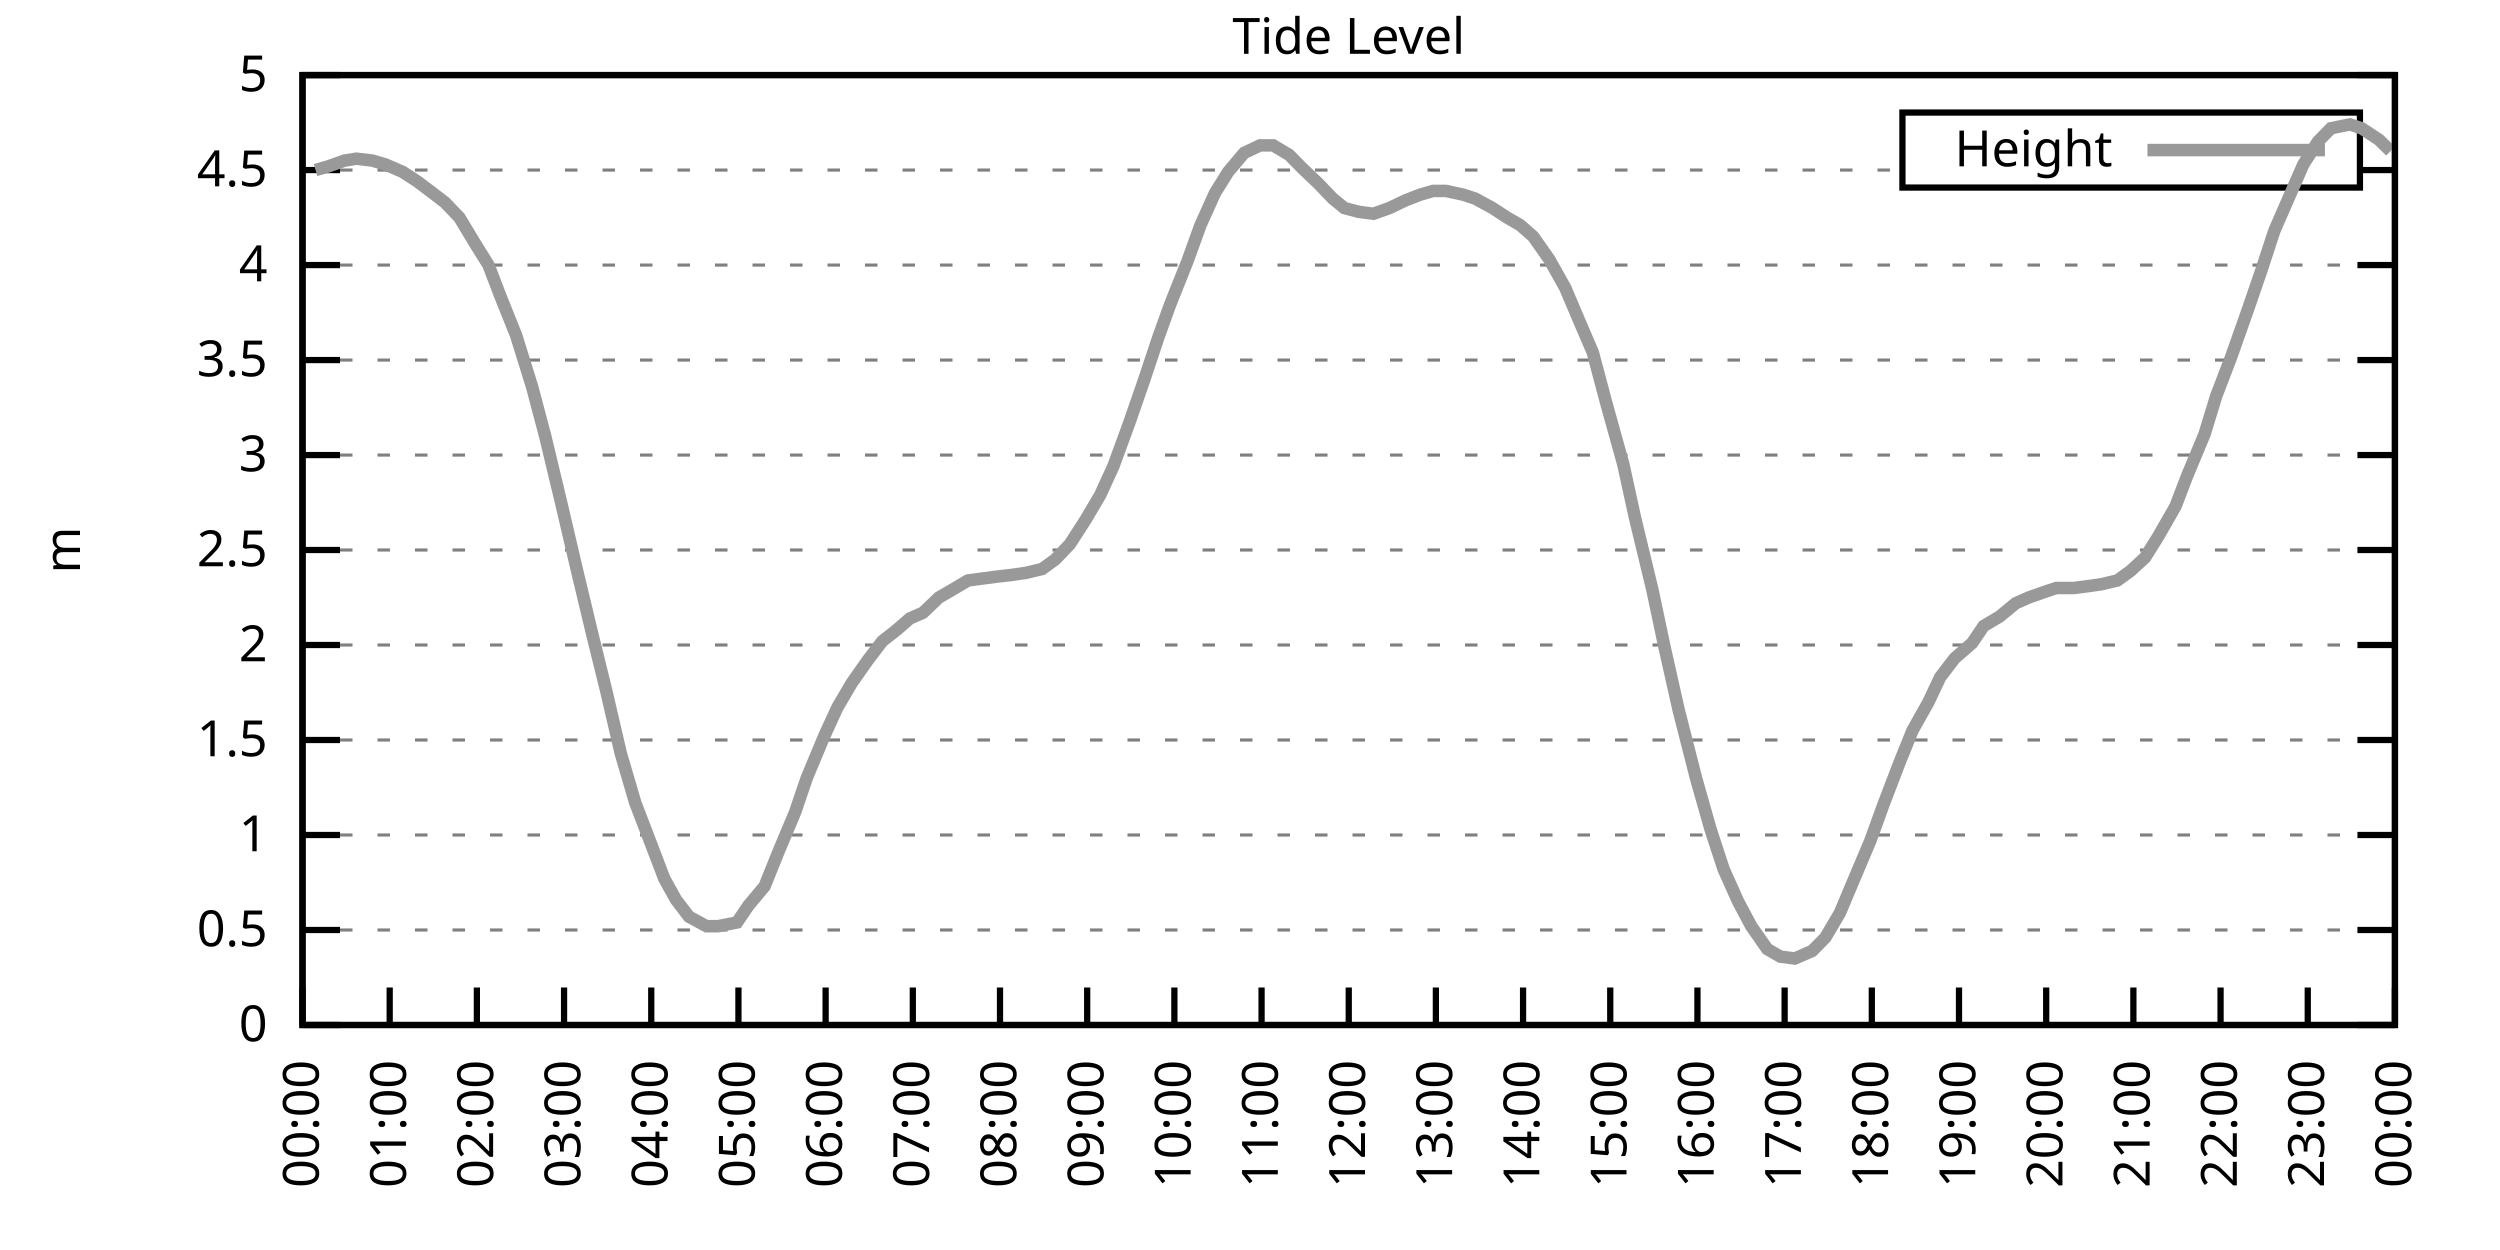
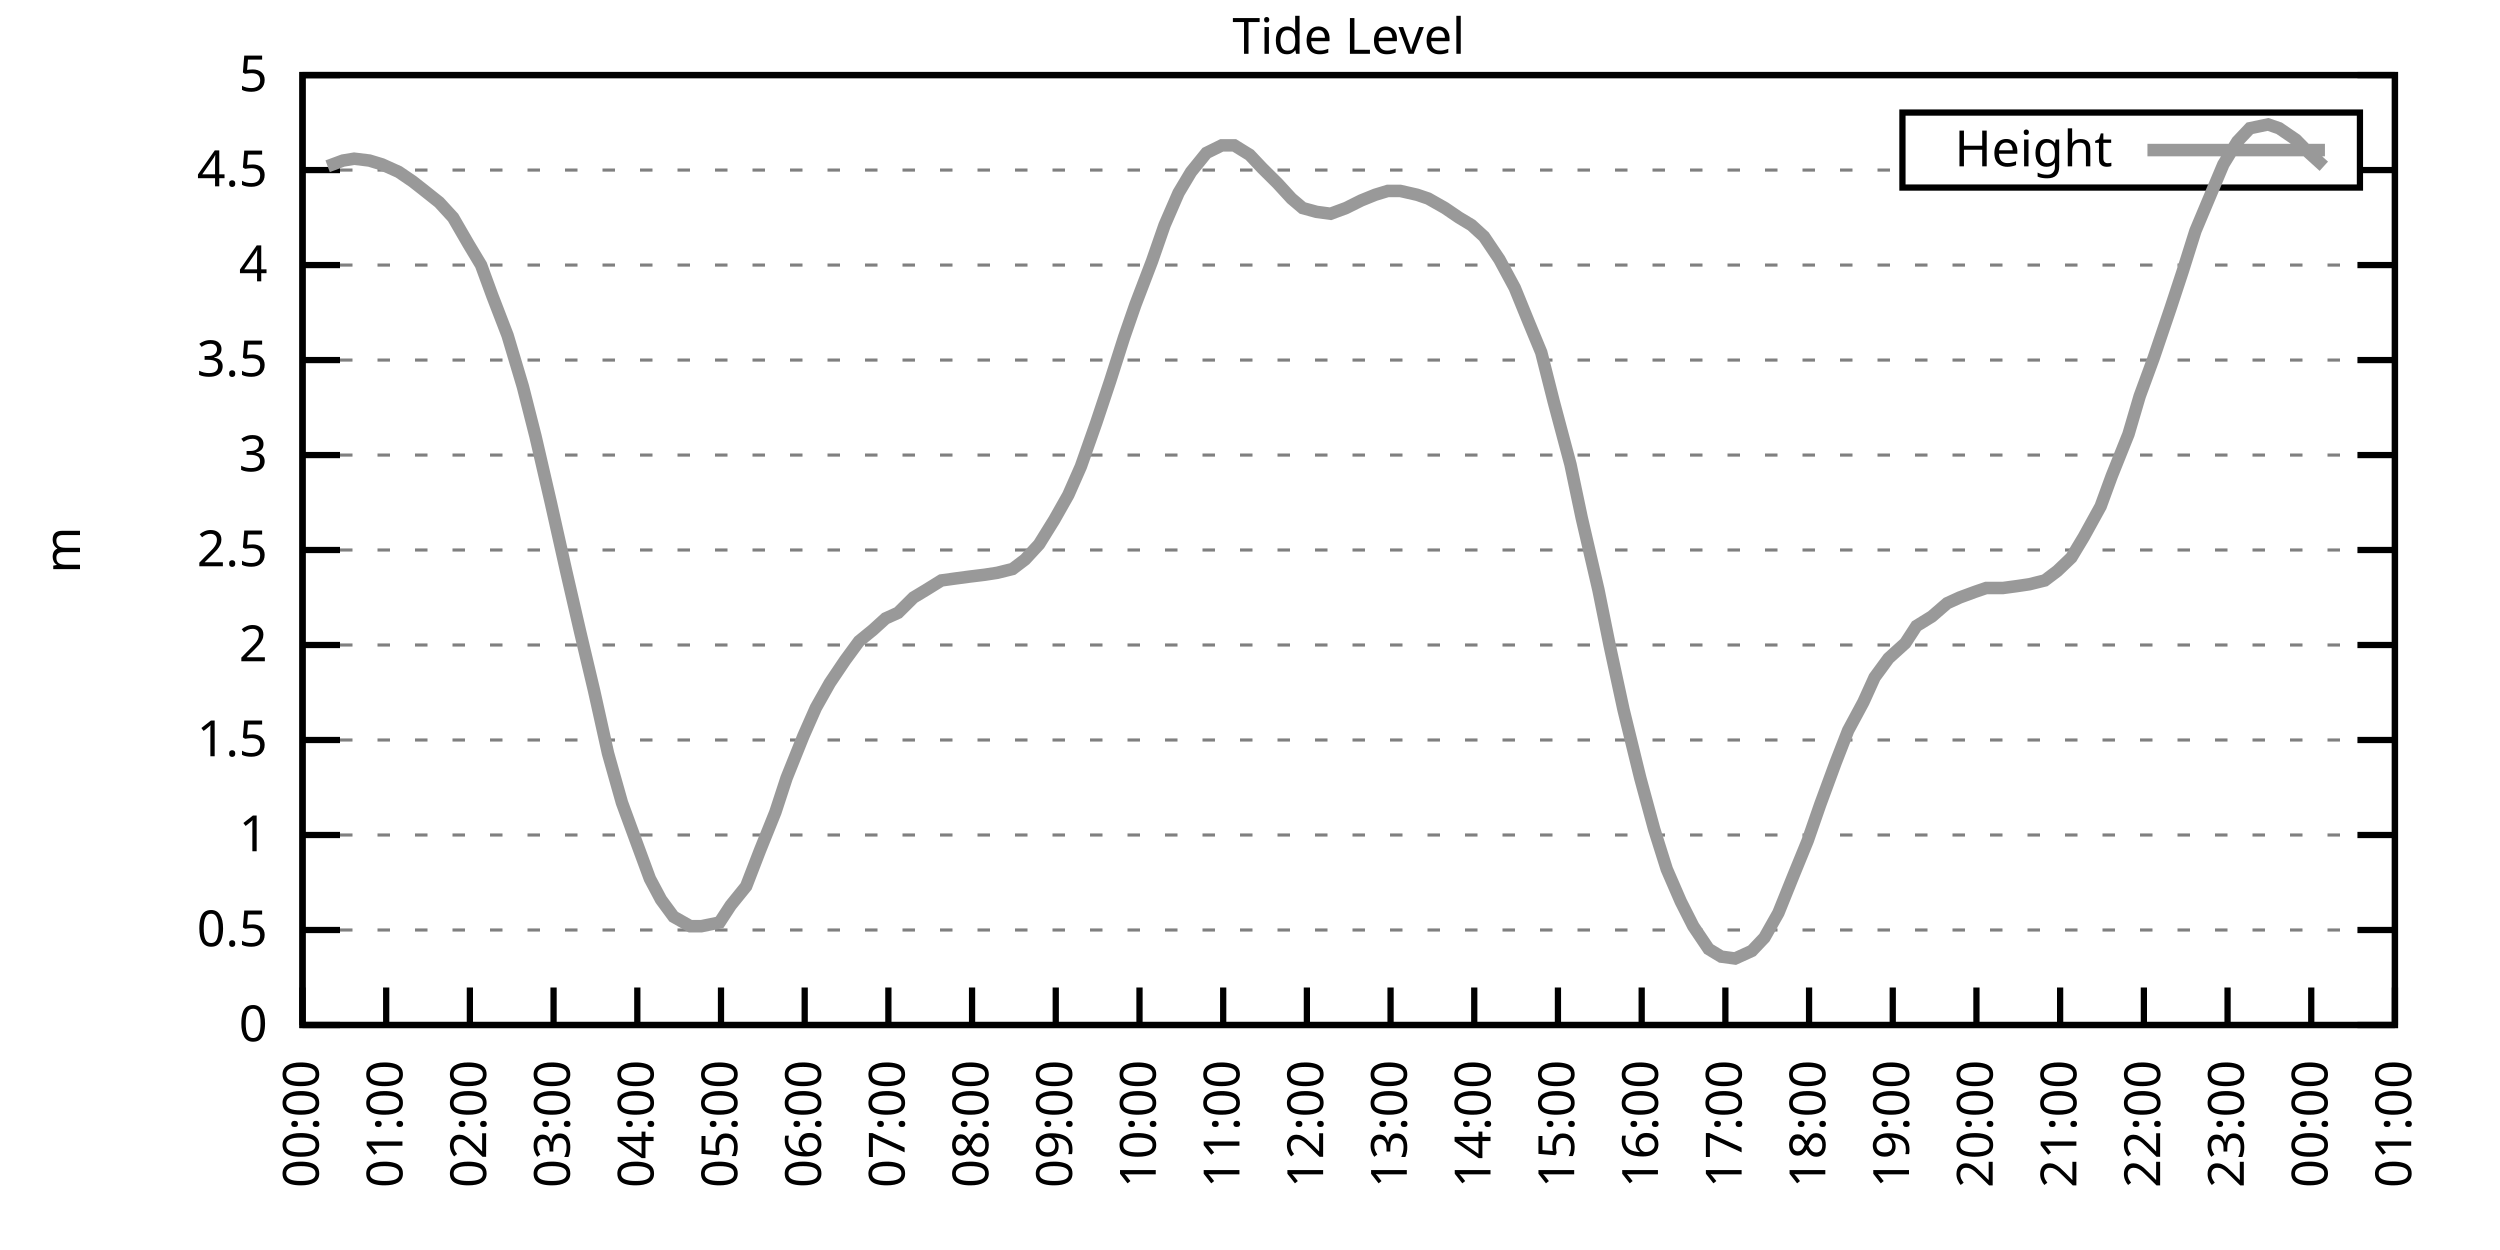
<svg xmlns="http://www.w3.org/2000/svg" xmlns:xlink="http://www.w3.org/1999/xlink" width="400" height="200" viewBox="0 0 400 200">
  <g id="gnuplot_canvas">
    <rect x="0" y="0" width="400" height="200" fill="none" />
    <defs>
      <circle id="gpDot" r="0.5" stroke-width="0.5" stroke="currentColor" />
      <path id="gpPt0" stroke-width="0.333" stroke="currentColor" d="M-1,0 h2 M0,-1 v2" />
      <path id="gpPt1" stroke-width="0.333" stroke="currentColor" d="M-1,-1 L1,1 M1,-1 L-1,1" />
      <path id="gpPt2" stroke-width="0.333" stroke="currentColor" d="M-1,0 L1,0 M0,-1 L0,1 M-1,-1 L1,1 M-1,1 L1,-1" />
      <rect id="gpPt3" stroke-width="0.333" stroke="currentColor" x="-1" y="-1" width="2" height="2" />
      <rect id="gpPt4" stroke-width="0.333" stroke="currentColor" fill="currentColor" x="-1" y="-1" width="2" height="2" />
      <circle id="gpPt5" stroke-width="0.333" stroke="currentColor" cx="0" cy="0" r="1" />
      <use xlink:href="#gpPt5" id="gpPt6" fill="currentColor" stroke="none" />
      <path id="gpPt7" stroke-width="0.333" stroke="currentColor" d="M0,-1.33 L-1.33,0.67 L1.33,0.67 z" />
      <use xlink:href="#gpPt7" id="gpPt8" fill="currentColor" stroke="none" />
      <use xlink:href="#gpPt7" id="gpPt9" stroke="currentColor" transform="rotate(180)" />
      <use xlink:href="#gpPt9" id="gpPt10" fill="currentColor" stroke="none" />
      <use xlink:href="#gpPt3" id="gpPt11" stroke="currentColor" transform="rotate(45)" />
      <use xlink:href="#gpPt11" id="gpPt12" fill="currentColor" stroke="none" />
      <path id="gpPt13" stroke-width="0.333" stroke="currentColor" d="M0,1.330 L1.265,0.411 L0.782,-1.067 L-0.782,-1.076 L-1.265,0.411 z" />
      <use xlink:href="#gpPt13" id="gpPt14" fill="currentColor" stroke="none" />
      <filter id="textbox" filterUnits="objectBoundingBox" x="0" y="0" height="1" width="1">
        <feFlood flood-color="white" flood-opacity="1" result="bgnd" />
        <feComposite in="SourceGraphic" in2="bgnd" operator="atop" />
      </filter>
      <filter id="greybox" filterUnits="objectBoundingBox" x="0" y="0" height="1" width="1">
        <feFlood flood-color="lightgrey" flood-opacity="1" result="grey" />
        <feComposite in="SourceGraphic" in2="grey" operator="atop" />
      </filter>
    </defs>
    <g fill="none" color="white" stroke="currentColor" stroke-width="1.00" stroke-linecap="butt" stroke-linejoin="miter">
</g>
    <g fill="none" color="black" stroke="currentColor" stroke-width="1.00" stroke-linecap="butt" stroke-linejoin="miter">
      <g stroke="none" shape-rendering="crispEdges">
        <polygon fill="rgb(255, 255, 255)" points="48.40,164.00 383.18,164.00 383.18,12.02 48.40,12.02 " />
      </g>
    </g>
    <g fill="none" color="black" stroke="currentColor" stroke-width="1.00" stroke-linecap="butt" stroke-linejoin="miter">
</g>
    <g fill="none" color="black" stroke="black" stroke-width="0.50" stroke-linecap="butt" stroke-linejoin="miter">
</g>
    <g fill="none" color="gray" stroke="currentColor" stroke-width="0.50" stroke-linecap="butt" stroke-linejoin="miter">
      <path stroke="gray" stroke-dasharray="2,4" class="gridline" d="M48.40,164.00 L383.19,164.00  " />
    </g>
    <g fill="none" color="gray" stroke="gray" stroke-width="1.00" stroke-linecap="butt" stroke-linejoin="miter">
</g>
    <g fill="none" color="black" stroke="currentColor" stroke-width="1.00" stroke-linecap="butt" stroke-linejoin="miter">
      <path stroke="black" d="M48.40,164.00 L54.40,164.00 M383.19,164.00 L377.19,164.00  " />
      <g transform="translate(42.80,166.60)" stroke="none" fill="black" font-family="Sans" font-size="8.00" text-anchor="end">
        <text>
          <tspan font-family="Sans"> 0</tspan>
        </text>
      </g>
    </g>
    <g fill="none" color="black" stroke="currentColor" stroke-width="1.00" stroke-linecap="butt" stroke-linejoin="miter">
</g>
    <g fill="none" color="black" stroke="black" stroke-width="0.50" stroke-linecap="butt" stroke-linejoin="miter">
</g>
    <g fill="none" color="gray" stroke="currentColor" stroke-width="0.50" stroke-linecap="butt" stroke-linejoin="miter">
      <path stroke="gray" stroke-dasharray="2,4" class="gridline" d="M48.40,148.80 L383.19,148.80  " />
    </g>
    <g fill="none" color="gray" stroke="gray" stroke-width="1.00" stroke-linecap="butt" stroke-linejoin="miter">
</g>
    <g fill="none" color="black" stroke="currentColor" stroke-width="1.00" stroke-linecap="butt" stroke-linejoin="miter">
      <path stroke="black" d="M48.40,148.80 L54.40,148.80 M383.19,148.80 L377.19,148.80  " />
      <g transform="translate(42.80,151.40)" stroke="none" fill="black" font-family="Sans" font-size="8.00" text-anchor="end">
        <text>
          <tspan font-family="Sans"> 0.5</tspan>
        </text>
      </g>
    </g>
    <g fill="none" color="black" stroke="currentColor" stroke-width="1.00" stroke-linecap="butt" stroke-linejoin="miter">
</g>
    <g fill="none" color="black" stroke="black" stroke-width="0.50" stroke-linecap="butt" stroke-linejoin="miter">
</g>
    <g fill="none" color="gray" stroke="currentColor" stroke-width="0.50" stroke-linecap="butt" stroke-linejoin="miter">
      <path stroke="gray" stroke-dasharray="2,4" class="gridline" d="M48.40,133.60 L383.19,133.60  " />
    </g>
    <g fill="none" color="gray" stroke="gray" stroke-width="1.00" stroke-linecap="butt" stroke-linejoin="miter">
</g>
    <g fill="none" color="black" stroke="currentColor" stroke-width="1.00" stroke-linecap="butt" stroke-linejoin="miter">
      <path stroke="black" d="M48.40,133.60 L54.40,133.60 M383.19,133.60 L377.19,133.60  " />
      <g transform="translate(42.80,136.20)" stroke="none" fill="black" font-family="Sans" font-size="8.00" text-anchor="end">
        <text>
          <tspan font-family="Sans"> 1</tspan>
        </text>
      </g>
    </g>
    <g fill="none" color="black" stroke="currentColor" stroke-width="1.00" stroke-linecap="butt" stroke-linejoin="miter">
</g>
    <g fill="none" color="black" stroke="black" stroke-width="0.50" stroke-linecap="butt" stroke-linejoin="miter">
</g>
    <g fill="none" color="gray" stroke="currentColor" stroke-width="0.50" stroke-linecap="butt" stroke-linejoin="miter">
      <path stroke="gray" stroke-dasharray="2,4" class="gridline" d="M48.40,118.40 L383.19,118.40  " />
    </g>
    <g fill="none" color="gray" stroke="gray" stroke-width="1.00" stroke-linecap="butt" stroke-linejoin="miter">
</g>
    <g fill="none" color="black" stroke="currentColor" stroke-width="1.00" stroke-linecap="butt" stroke-linejoin="miter">
      <path stroke="black" d="M48.40,118.40 L54.40,118.40 M383.19,118.40 L377.19,118.40  " />
      <g transform="translate(42.80,121.00)" stroke="none" fill="black" font-family="Sans" font-size="8.00" text-anchor="end">
        <text>
          <tspan font-family="Sans"> 1.5</tspan>
        </text>
      </g>
    </g>
    <g fill="none" color="black" stroke="currentColor" stroke-width="1.00" stroke-linecap="butt" stroke-linejoin="miter">
</g>
    <g fill="none" color="black" stroke="black" stroke-width="0.50" stroke-linecap="butt" stroke-linejoin="miter">
</g>
    <g fill="none" color="gray" stroke="currentColor" stroke-width="0.50" stroke-linecap="butt" stroke-linejoin="miter">
      <path stroke="gray" stroke-dasharray="2,4" class="gridline" d="M48.40,103.20 L383.19,103.20  " />
    </g>
    <g fill="none" color="gray" stroke="gray" stroke-width="1.00" stroke-linecap="butt" stroke-linejoin="miter">
</g>
    <g fill="none" color="black" stroke="currentColor" stroke-width="1.00" stroke-linecap="butt" stroke-linejoin="miter">
      <path stroke="black" d="M48.40,103.20 L54.40,103.20 M383.19,103.20 L377.19,103.20  " />
      <g transform="translate(42.80,105.80)" stroke="none" fill="black" font-family="Sans" font-size="8.00" text-anchor="end">
        <text>
          <tspan font-family="Sans"> 2</tspan>
        </text>
      </g>
    </g>
    <g fill="none" color="black" stroke="currentColor" stroke-width="1.00" stroke-linecap="butt" stroke-linejoin="miter">
</g>
    <g fill="none" color="black" stroke="black" stroke-width="0.50" stroke-linecap="butt" stroke-linejoin="miter">
</g>
    <g fill="none" color="gray" stroke="currentColor" stroke-width="0.50" stroke-linecap="butt" stroke-linejoin="miter">
      <path stroke="gray" stroke-dasharray="2,4" class="gridline" d="M48.40,88.00 L383.19,88.00  " />
    </g>
    <g fill="none" color="gray" stroke="gray" stroke-width="1.00" stroke-linecap="butt" stroke-linejoin="miter">
</g>
    <g fill="none" color="black" stroke="currentColor" stroke-width="1.00" stroke-linecap="butt" stroke-linejoin="miter">
      <path stroke="black" d="M48.40,88.00 L54.40,88.00 M383.19,88.00 L377.19,88.00  " />
      <g transform="translate(42.80,90.60)" stroke="none" fill="black" font-family="Sans" font-size="8.00" text-anchor="end">
        <text>
          <tspan font-family="Sans"> 2.5</tspan>
        </text>
      </g>
    </g>
    <g fill="none" color="black" stroke="currentColor" stroke-width="1.00" stroke-linecap="butt" stroke-linejoin="miter">
</g>
    <g fill="none" color="black" stroke="black" stroke-width="0.50" stroke-linecap="butt" stroke-linejoin="miter">
</g>
    <g fill="none" color="gray" stroke="currentColor" stroke-width="0.50" stroke-linecap="butt" stroke-linejoin="miter">
      <path stroke="gray" stroke-dasharray="2,4" class="gridline" d="M48.40,72.81 L383.19,72.81  " />
    </g>
    <g fill="none" color="gray" stroke="gray" stroke-width="1.00" stroke-linecap="butt" stroke-linejoin="miter">
</g>
    <g fill="none" color="black" stroke="currentColor" stroke-width="1.00" stroke-linecap="butt" stroke-linejoin="miter">
      <path stroke="black" d="M48.40,72.81 L54.40,72.81 M383.19,72.81 L377.19,72.81  " />
      <g transform="translate(42.80,75.41)" stroke="none" fill="black" font-family="Sans" font-size="8.00" text-anchor="end">
        <text>
          <tspan font-family="Sans"> 3</tspan>
        </text>
      </g>
    </g>
    <g fill="none" color="black" stroke="currentColor" stroke-width="1.00" stroke-linecap="butt" stroke-linejoin="miter">
</g>
    <g fill="none" color="black" stroke="black" stroke-width="0.50" stroke-linecap="butt" stroke-linejoin="miter">
</g>
    <g fill="none" color="gray" stroke="currentColor" stroke-width="0.50" stroke-linecap="butt" stroke-linejoin="miter">
      <path stroke="gray" stroke-dasharray="2,4" class="gridline" d="M48.40,57.61 L383.19,57.61  " />
    </g>
    <g fill="none" color="gray" stroke="gray" stroke-width="1.00" stroke-linecap="butt" stroke-linejoin="miter">
</g>
    <g fill="none" color="black" stroke="currentColor" stroke-width="1.00" stroke-linecap="butt" stroke-linejoin="miter">
      <path stroke="black" d="M48.40,57.61 L54.40,57.61 M383.19,57.61 L377.19,57.61  " />
      <g transform="translate(42.80,60.21)" stroke="none" fill="black" font-family="Sans" font-size="8.00" text-anchor="end">
        <text>
          <tspan font-family="Sans"> 3.5</tspan>
        </text>
      </g>
    </g>
    <g fill="none" color="black" stroke="currentColor" stroke-width="1.00" stroke-linecap="butt" stroke-linejoin="miter">
</g>
    <g fill="none" color="black" stroke="black" stroke-width="0.50" stroke-linecap="butt" stroke-linejoin="miter">
</g>
    <g fill="none" color="gray" stroke="currentColor" stroke-width="0.50" stroke-linecap="butt" stroke-linejoin="miter">
      <path stroke="gray" stroke-dasharray="2,4" class="gridline" d="M48.40,42.41 L383.19,42.41  " />
    </g>
    <g fill="none" color="gray" stroke="gray" stroke-width="1.00" stroke-linecap="butt" stroke-linejoin="miter">
</g>
    <g fill="none" color="black" stroke="currentColor" stroke-width="1.00" stroke-linecap="butt" stroke-linejoin="miter">
      <path stroke="black" d="M48.40,42.41 L54.40,42.41 M383.19,42.41 L377.19,42.41  " />
      <g transform="translate(42.80,45.01)" stroke="none" fill="black" font-family="Sans" font-size="8.00" text-anchor="end">
        <text>
          <tspan font-family="Sans"> 4</tspan>
        </text>
      </g>
    </g>
    <g fill="none" color="black" stroke="currentColor" stroke-width="1.00" stroke-linecap="butt" stroke-linejoin="miter">
</g>
    <g fill="none" color="black" stroke="black" stroke-width="0.50" stroke-linecap="butt" stroke-linejoin="miter">
</g>
    <g fill="none" color="gray" stroke="currentColor" stroke-width="0.50" stroke-linecap="butt" stroke-linejoin="miter">
      <path stroke="gray" stroke-dasharray="2,4" class="gridline" d="M48.40,27.21 L304.39,27.21 M377.59,27.21 L383.19,27.21  " />
    </g>
    <g fill="none" color="gray" stroke="gray" stroke-width="1.00" stroke-linecap="butt" stroke-linejoin="miter">
</g>
    <g fill="none" color="black" stroke="currentColor" stroke-width="1.00" stroke-linecap="butt" stroke-linejoin="miter">
      <path stroke="black" d="M48.40,27.21 L54.40,27.21 M383.19,27.21 L377.19,27.21  " />
      <g transform="translate(42.80,29.81)" stroke="none" fill="black" font-family="Sans" font-size="8.00" text-anchor="end">
        <text>
          <tspan font-family="Sans"> 4.5</tspan>
        </text>
      </g>
    </g>
    <g fill="none" color="black" stroke="currentColor" stroke-width="1.00" stroke-linecap="butt" stroke-linejoin="miter">
</g>
    <g fill="none" color="black" stroke="black" stroke-width="0.50" stroke-linecap="butt" stroke-linejoin="miter">
</g>
    <g fill="none" color="gray" stroke="currentColor" stroke-width="0.50" stroke-linecap="butt" stroke-linejoin="miter">
      <path stroke="gray" stroke-dasharray="2,4" class="gridline" d="M48.40,12.01 L383.19,12.01  " />
    </g>
    <g fill="none" color="gray" stroke="gray" stroke-width="1.00" stroke-linecap="butt" stroke-linejoin="miter">
</g>
    <g fill="none" color="black" stroke="currentColor" stroke-width="1.00" stroke-linecap="butt" stroke-linejoin="miter">
      <path stroke="black" d="M48.40,12.01 L54.40,12.01 M383.19,12.01 L377.19,12.01  " />
      <g transform="translate(42.80,14.61)" stroke="none" fill="black" font-family="Sans" font-size="8.00" text-anchor="end">
        <text>
          <tspan font-family="Sans"> 5</tspan>
        </text>
      </g>
    </g>
    <g fill="none" color="black" stroke="currentColor" stroke-width="1.00" stroke-linecap="butt" stroke-linejoin="miter">
      <path stroke="black" d="M48.40,164.00 L48.40,158.00  " />
      <g transform="translate(51.00,169.60) rotate(270.00)" stroke="none" fill="black" font-family="Sans" font-size="8.00" text-anchor="end">
        <text>
          <tspan font-family="Sans">00:00</tspan>
        </text>
      </g>
    </g>
    <g fill="none" color="black" stroke="currentColor" stroke-width="1.00" stroke-linecap="butt" stroke-linejoin="miter">
-       <path stroke="black" d="M62.35,164.00 L62.35,158.00  " />
-       <g transform="translate(64.95,169.60) rotate(270.00)" stroke="none" fill="black" font-family="Sans" font-size="8.00" text-anchor="end">
+       <path stroke="black" d="M61.79,164.00 L61.79,158.00  " />
+       <g transform="translate(64.39,169.60) rotate(270.00)" stroke="none" fill="black" font-family="Sans" font-size="8.00" text-anchor="end">
        <text>
          <tspan font-family="Sans">01:00</tspan>
        </text>
      </g>
    </g>
    <g fill="none" color="black" stroke="currentColor" stroke-width="1.00" stroke-linecap="butt" stroke-linejoin="miter">
-       <path stroke="black" d="M76.30,164.00 L76.30,158.00  " />
-       <g transform="translate(78.90,169.60) rotate(270.00)" stroke="none" fill="black" font-family="Sans" font-size="8.00" text-anchor="end">
+       <path stroke="black" d="M75.18,164.00 L75.18,158.00  " />
+       <g transform="translate(77.78,169.60) rotate(270.00)" stroke="none" fill="black" font-family="Sans" font-size="8.00" text-anchor="end">
        <text>
          <tspan font-family="Sans">02:00</tspan>
        </text>
      </g>
    </g>
    <g fill="none" color="black" stroke="currentColor" stroke-width="1.00" stroke-linecap="butt" stroke-linejoin="miter">
-       <path stroke="black" d="M90.25,164.00 L90.25,158.00  " />
-       <g transform="translate(92.85,169.60) rotate(270.00)" stroke="none" fill="black" font-family="Sans" font-size="8.00" text-anchor="end">
+       <path stroke="black" d="M88.57,164.00 L88.57,158.00  " />
+       <g transform="translate(91.17,169.60) rotate(270.00)" stroke="none" fill="black" font-family="Sans" font-size="8.00" text-anchor="end">
        <text>
          <tspan font-family="Sans">03:00</tspan>
        </text>
      </g>
    </g>
    <g fill="none" color="black" stroke="currentColor" stroke-width="1.00" stroke-linecap="butt" stroke-linejoin="miter">
-       <path stroke="black" d="M104.20,164.00 L104.20,158.00  " />
-       <g transform="translate(106.80,169.60) rotate(270.00)" stroke="none" fill="black" font-family="Sans" font-size="8.00" text-anchor="end">
+       <path stroke="black" d="M101.97,164.00 L101.97,158.00  " />
+       <g transform="translate(104.57,169.60) rotate(270.00)" stroke="none" fill="black" font-family="Sans" font-size="8.00" text-anchor="end">
        <text>
          <tspan font-family="Sans">04:00</tspan>
        </text>
      </g>
    </g>
    <g fill="none" color="black" stroke="currentColor" stroke-width="1.00" stroke-linecap="butt" stroke-linejoin="miter">
-       <path stroke="black" d="M118.15,164.00 L118.15,158.00  " />
-       <g transform="translate(120.75,169.60) rotate(270.00)" stroke="none" fill="black" font-family="Sans" font-size="8.00" text-anchor="end">
+       <path stroke="black" d="M115.36,164.00 L115.36,158.00  " />
+       <g transform="translate(117.96,169.60) rotate(270.00)" stroke="none" fill="black" font-family="Sans" font-size="8.00" text-anchor="end">
        <text>
          <tspan font-family="Sans">05:00</tspan>
        </text>
      </g>
    </g>
    <g fill="none" color="black" stroke="currentColor" stroke-width="1.00" stroke-linecap="butt" stroke-linejoin="miter">
-       <path stroke="black" d="M132.10,164.00 L132.10,158.00  " />
-       <g transform="translate(134.70,169.60) rotate(270.00)" stroke="none" fill="black" font-family="Sans" font-size="8.00" text-anchor="end">
+       <path stroke="black" d="M128.75,164.00 L128.75,158.00  " />
+       <g transform="translate(131.35,169.60) rotate(270.00)" stroke="none" fill="black" font-family="Sans" font-size="8.00" text-anchor="end">
        <text>
          <tspan font-family="Sans">06:00</tspan>
        </text>
      </g>
    </g>
    <g fill="none" color="black" stroke="currentColor" stroke-width="1.00" stroke-linecap="butt" stroke-linejoin="miter">
-       <path stroke="black" d="M146.05,164.00 L146.05,158.00  " />
-       <g transform="translate(148.65,169.60) rotate(270.00)" stroke="none" fill="black" font-family="Sans" font-size="8.00" text-anchor="end">
+       <path stroke="black" d="M142.14,164.00 L142.14,158.00  " />
+       <g transform="translate(144.74,169.60) rotate(270.00)" stroke="none" fill="black" font-family="Sans" font-size="8.00" text-anchor="end">
        <text>
          <tspan font-family="Sans">07:00</tspan>
        </text>
      </g>
    </g>
    <g fill="none" color="black" stroke="currentColor" stroke-width="1.00" stroke-linecap="butt" stroke-linejoin="miter">
-       <path stroke="black" d="M160.00,164.00 L160.00,158.00  " />
-       <g transform="translate(162.60,169.60) rotate(270.00)" stroke="none" fill="black" font-family="Sans" font-size="8.00" text-anchor="end">
+       <path stroke="black" d="M155.53,164.00 L155.53,158.00  " />
+       <g transform="translate(158.13,169.60) rotate(270.00)" stroke="none" fill="black" font-family="Sans" font-size="8.00" text-anchor="end">
        <text>
          <tspan font-family="Sans">08:00</tspan>
        </text>
      </g>
    </g>
    <g fill="none" color="black" stroke="currentColor" stroke-width="1.00" stroke-linecap="butt" stroke-linejoin="miter">
-       <path stroke="black" d="M173.95,164.00 L173.95,158.00  " />
-       <g transform="translate(176.55,169.60) rotate(270.00)" stroke="none" fill="black" font-family="Sans" font-size="8.00" text-anchor="end">
+       <path stroke="black" d="M168.92,164.00 L168.92,158.00  " />
+       <g transform="translate(171.52,169.60) rotate(270.00)" stroke="none" fill="black" font-family="Sans" font-size="8.00" text-anchor="end">
        <text>
          <tspan font-family="Sans">09:00</tspan>
        </text>
      </g>
    </g>
    <g fill="none" color="black" stroke="currentColor" stroke-width="1.00" stroke-linecap="butt" stroke-linejoin="miter">
-       <path stroke="black" d="M187.90,164.00 L187.90,158.00  " />
-       <g transform="translate(190.50,169.60) rotate(270.00)" stroke="none" fill="black" font-family="Sans" font-size="8.00" text-anchor="end">
+       <path stroke="black" d="M182.32,164.00 L182.32,158.00  " />
+       <g transform="translate(184.92,169.60) rotate(270.00)" stroke="none" fill="black" font-family="Sans" font-size="8.00" text-anchor="end">
        <text>
          <tspan font-family="Sans">10:00</tspan>
        </text>
      </g>
    </g>
    <g fill="none" color="black" stroke="currentColor" stroke-width="1.00" stroke-linecap="butt" stroke-linejoin="miter">
-       <path stroke="black" d="M201.85,164.00 L201.85,158.00  " />
-       <g transform="translate(204.45,169.60) rotate(270.00)" stroke="none" fill="black" font-family="Sans" font-size="8.00" text-anchor="end">
+       <path stroke="black" d="M195.71,164.00 L195.71,158.00  " />
+       <g transform="translate(198.31,169.60) rotate(270.00)" stroke="none" fill="black" font-family="Sans" font-size="8.00" text-anchor="end">
        <text>
          <tspan font-family="Sans">11:00</tspan>
        </text>
      </g>
    </g>
    <g fill="none" color="black" stroke="currentColor" stroke-width="1.00" stroke-linecap="butt" stroke-linejoin="miter">
-       <path stroke="black" d="M215.80,164.00 L215.80,158.00  " />
-       <g transform="translate(218.40,169.60) rotate(270.00)" stroke="none" fill="black" font-family="Sans" font-size="8.00" text-anchor="end">
+       <path stroke="black" d="M209.10,164.00 L209.10,158.00  " />
+       <g transform="translate(211.70,169.60) rotate(270.00)" stroke="none" fill="black" font-family="Sans" font-size="8.00" text-anchor="end">
        <text>
          <tspan font-family="Sans">12:00</tspan>
        </text>
      </g>
    </g>
    <g fill="none" color="black" stroke="currentColor" stroke-width="1.00" stroke-linecap="butt" stroke-linejoin="miter">
-       <path stroke="black" d="M229.74,164.00 L229.74,158.00  " />
-       <g transform="translate(232.34,169.60) rotate(270.00)" stroke="none" fill="black" font-family="Sans" font-size="8.00" text-anchor="end">
+       <path stroke="black" d="M222.49,164.00 L222.49,158.00  " />
+       <g transform="translate(225.09,169.60) rotate(270.00)" stroke="none" fill="black" font-family="Sans" font-size="8.00" text-anchor="end">
        <text>
          <tspan font-family="Sans">13:00</tspan>
        </text>
      </g>
    </g>
    <g fill="none" color="black" stroke="currentColor" stroke-width="1.00" stroke-linecap="butt" stroke-linejoin="miter">
-       <path stroke="black" d="M243.69,164.00 L243.69,158.00  " />
-       <g transform="translate(246.29,169.60) rotate(270.00)" stroke="none" fill="black" font-family="Sans" font-size="8.00" text-anchor="end">
+       <path stroke="black" d="M235.88,164.00 L235.88,158.00  " />
+       <g transform="translate(238.48,169.60) rotate(270.00)" stroke="none" fill="black" font-family="Sans" font-size="8.00" text-anchor="end">
        <text>
          <tspan font-family="Sans">14:00</tspan>
        </text>
      </g>
    </g>
    <g fill="none" color="black" stroke="currentColor" stroke-width="1.00" stroke-linecap="butt" stroke-linejoin="miter">
-       <path stroke="black" d="M257.64,164.00 L257.64,158.00  " />
-       <g transform="translate(260.24,169.60) rotate(270.00)" stroke="none" fill="black" font-family="Sans" font-size="8.00" text-anchor="end">
+       <path stroke="black" d="M249.27,164.00 L249.27,158.00  " />
+       <g transform="translate(251.87,169.60) rotate(270.00)" stroke="none" fill="black" font-family="Sans" font-size="8.00" text-anchor="end">
        <text>
          <tspan font-family="Sans">15:00</tspan>
        </text>
      </g>
    </g>
    <g fill="none" color="black" stroke="currentColor" stroke-width="1.00" stroke-linecap="butt" stroke-linejoin="miter">
-       <path stroke="black" d="M271.59,164.00 L271.59,158.00  " />
-       <g transform="translate(274.19,169.60) rotate(270.00)" stroke="none" fill="black" font-family="Sans" font-size="8.00" text-anchor="end">
+       <path stroke="black" d="M262.67,164.00 L262.67,158.00  " />
+       <g transform="translate(265.27,169.60) rotate(270.00)" stroke="none" fill="black" font-family="Sans" font-size="8.00" text-anchor="end">
        <text>
          <tspan font-family="Sans">16:00</tspan>
        </text>
      </g>
    </g>
    <g fill="none" color="black" stroke="currentColor" stroke-width="1.00" stroke-linecap="butt" stroke-linejoin="miter">
-       <path stroke="black" d="M285.54,164.00 L285.54,158.00  " />
-       <g transform="translate(288.14,169.60) rotate(270.00)" stroke="none" fill="black" font-family="Sans" font-size="8.00" text-anchor="end">
+       <path stroke="black" d="M276.06,164.00 L276.06,158.00  " />
+       <g transform="translate(278.66,169.60) rotate(270.00)" stroke="none" fill="black" font-family="Sans" font-size="8.00" text-anchor="end">
        <text>
          <tspan font-family="Sans">17:00</tspan>
        </text>
      </g>
    </g>
    <g fill="none" color="black" stroke="currentColor" stroke-width="1.00" stroke-linecap="butt" stroke-linejoin="miter">
-       <path stroke="black" d="M299.49,164.00 L299.49,158.00  " />
-       <g transform="translate(302.09,169.60) rotate(270.00)" stroke="none" fill="black" font-family="Sans" font-size="8.00" text-anchor="end">
+       <path stroke="black" d="M289.45,164.00 L289.45,158.00  " />
+       <g transform="translate(292.05,169.60) rotate(270.00)" stroke="none" fill="black" font-family="Sans" font-size="8.00" text-anchor="end">
        <text>
          <tspan font-family="Sans">18:00</tspan>
        </text>
      </g>
    </g>
    <g fill="none" color="black" stroke="currentColor" stroke-width="1.00" stroke-linecap="butt" stroke-linejoin="miter">
-       <path stroke="black" d="M313.44,164.00 L313.44,158.00  " />
-       <g transform="translate(316.04,169.60) rotate(270.00)" stroke="none" fill="black" font-family="Sans" font-size="8.00" text-anchor="end">
+       <path stroke="black" d="M302.84,164.00 L302.84,158.00  " />
+       <g transform="translate(305.44,169.60) rotate(270.00)" stroke="none" fill="black" font-family="Sans" font-size="8.00" text-anchor="end">
        <text>
          <tspan font-family="Sans">19:00</tspan>
        </text>
      </g>
    </g>
    <g fill="none" color="black" stroke="currentColor" stroke-width="1.00" stroke-linecap="butt" stroke-linejoin="miter">
-       <path stroke="black" d="M327.39,164.00 L327.39,158.00  " />
-       <g transform="translate(329.99,169.60) rotate(270.00)" stroke="none" fill="black" font-family="Sans" font-size="8.00" text-anchor="end">
+       <path stroke="black" d="M316.23,164.00 L316.23,158.00  " />
+       <g transform="translate(318.83,169.60) rotate(270.00)" stroke="none" fill="black" font-family="Sans" font-size="8.00" text-anchor="end">
        <text>
          <tspan font-family="Sans">20:00</tspan>
        </text>
      </g>
    </g>
    <g fill="none" color="black" stroke="currentColor" stroke-width="1.00" stroke-linecap="butt" stroke-linejoin="miter">
-       <path stroke="black" d="M341.34,164.00 L341.34,158.00  " />
-       <g transform="translate(343.94,169.60) rotate(270.00)" stroke="none" fill="black" font-family="Sans" font-size="8.00" text-anchor="end">
+       <path stroke="black" d="M329.62,164.00 L329.62,158.00  " />
+       <g transform="translate(332.22,169.60) rotate(270.00)" stroke="none" fill="black" font-family="Sans" font-size="8.00" text-anchor="end">
        <text>
          <tspan font-family="Sans">21:00</tspan>
        </text>
      </g>
    </g>
    <g fill="none" color="black" stroke="currentColor" stroke-width="1.00" stroke-linecap="butt" stroke-linejoin="miter">
-       <path stroke="black" d="M355.29,164.00 L355.29,158.00  " />
-       <g transform="translate(357.89,169.60) rotate(270.00)" stroke="none" fill="black" font-family="Sans" font-size="8.00" text-anchor="end">
+       <path stroke="black" d="M343.02,164.00 L343.02,158.00  " />
+       <g transform="translate(345.62,169.60) rotate(270.00)" stroke="none" fill="black" font-family="Sans" font-size="8.00" text-anchor="end">
        <text>
          <tspan font-family="Sans">22:00</tspan>
        </text>
      </g>
    </g>
    <g fill="none" color="black" stroke="currentColor" stroke-width="1.00" stroke-linecap="butt" stroke-linejoin="miter">
-       <path stroke="black" d="M369.24,164.00 L369.24,158.00  " />
-       <g transform="translate(371.84,169.60) rotate(270.00)" stroke="none" fill="black" font-family="Sans" font-size="8.00" text-anchor="end">
+       <path stroke="black" d="M356.41,164.00 L356.41,158.00  " />
+       <g transform="translate(359.01,169.60) rotate(270.00)" stroke="none" fill="black" font-family="Sans" font-size="8.00" text-anchor="end">
        <text>
          <tspan font-family="Sans">23:00</tspan>
+         </text>
+       </g>
+     </g>
+     <g fill="none" color="black" stroke="currentColor" stroke-width="1.00" stroke-linecap="butt" stroke-linejoin="miter">
+       <path stroke="black" d="M369.80,164.00 L369.80,158.00  " />
+       <g transform="translate(372.40,169.60) rotate(270.00)" stroke="none" fill="black" font-family="Sans" font-size="8.00" text-anchor="end">
+         <text>
+           <tspan font-family="Sans">00:00</tspan>
        </text>
      </g>
    </g>
    <g fill="none" color="black" stroke="currentColor" stroke-width="1.00" stroke-linecap="butt" stroke-linejoin="miter">
      <path stroke="black" d="M383.19,164.00 L383.19,158.00  " />
      <g transform="translate(385.79,169.60) rotate(270.00)" stroke="none" fill="black" font-family="Sans" font-size="8.00" text-anchor="end">
        <text>
-           <tspan font-family="Sans">00:00</tspan>
+           <tspan font-family="Sans">01:00</tspan>
        </text>
      </g>
    </g>
    <g fill="none" color="black" stroke="currentColor" stroke-width="1.00" stroke-linecap="butt" stroke-linejoin="miter">
</g>
    <g fill="none" color="black" stroke="currentColor" stroke-width="1.00" stroke-linecap="butt" stroke-linejoin="miter">
      <path stroke="black" d="M48.40,12.01 L48.40,164.00 L383.19,164.00 L383.19,12.01 L48.40,12.01 Z  " />
    </g>
    <g fill="none" color="black" stroke="currentColor" stroke-width="1.00" stroke-linecap="butt" stroke-linejoin="miter">
</g>
    <g fill="none" color="black" stroke="currentColor" stroke-width="1.00" stroke-linecap="butt" stroke-linejoin="miter">
      <path stroke="black" d="M304.39,30.01 L304.39,18.01 L377.59,18.01 L377.59,30.01 L304.39,30.01 Z  " />
    </g>
    <g id="Tide_level_plot_1">
      <g fill="none" color="white" stroke="black" stroke-width="2.00" stroke-linecap="butt" stroke-linejoin="miter">
</g>
      <g fill="none" color="black" stroke="currentColor" stroke-width="2.00" stroke-linecap="butt" stroke-linejoin="miter">
        <g transform="translate(337.99,26.61)" stroke="none" fill="black" font-family="Sans" font-size="8.00" text-anchor="end">
          <text>
            <tspan font-family="Sans">Height</tspan>
          </text>
        </g>
      </g>
      <g fill="none" color="black" stroke="currentColor" stroke-width="2.00" stroke-linecap="butt" stroke-linejoin="miter">
-         <path stroke="rgb(153, 153, 153)" d="M343.59,24.01 L371.99,24.01 M50.49,27.21 L52.58,26.60 L55.14,25.69 L57.00,25.39 L59.56,25.69 L61.65,26.30   L64.44,27.51 L66.77,29.03 L68.39,30.25 L71.18,32.38 L73.51,34.81 L76.07,39.06 L78.16,42.41 L80.02,47.27   L82.58,53.66 L85.13,61.86 L87.23,69.77 L89.78,80.41 L92.34,91.35 L94.67,101.08 L96.99,110.50 L99.32,120.53   L101.64,128.43 L103.97,134.51 L106.29,140.59 L108.15,143.94 L110.24,146.67 L113.03,148.19 L114.89,148.19 L117.92,147.59   L119.78,144.85 L122.33,141.81 L124.66,136.03 L127.22,129.95 L129.08,124.48 L131.87,117.80 L133.96,113.24 L136.28,109.28   L138.84,105.64 L141.16,102.60 L143.49,100.77 L145.58,98.95 L147.67,98.04 L150.23,95.60 L152.32,94.39 L154.88,92.87   L157.21,92.56 L159.53,92.26 L162.09,91.96 L164.18,91.65 L166.74,91.04 L168.83,89.52 L171.16,87.09 L173.71,83.14   L176.04,79.19 L178.13,74.63 L180.69,67.64 L183.01,60.95 L185.34,53.96 L187.20,48.79 L189.99,41.80 L192.08,36.02   L194.41,30.86 L196.50,27.51 L199.06,24.47 L201.61,23.26 L203.71,23.26 L206.26,24.78 L208.36,26.91 L210.91,29.34   L213.24,31.77 L215.10,33.29 L217.42,33.90 L219.75,34.20 L222.30,33.29 L224.86,32.07 L227.19,31.16 L229.28,30.55   L231.37,30.55 L234.16,31.16 L236.02,31.77 L238.81,33.29 L241.14,34.81 L243.23,36.02 L245.32,37.85 L247.88,41.50   L250.44,46.06 L252.76,51.53 L254.85,56.39 L256.95,64.29 L259.74,74.33 L261.60,82.84 L264.39,94.39 L266.25,103.20   L268.57,113.54 L271.36,124.48 L273.69,132.69 L275.78,139.07 L278.10,144.24 L280.20,148.19 L282.75,151.84 L284.85,153.06   L287.17,153.36 L289.96,152.14 L292.05,150.02 L294.38,146.07 L296.94,139.99 L299.26,134.51 L301.35,128.74 L303.91,122.05   L306.00,116.88 L308.56,112.32 L310.42,108.37 L312.74,105.33 L315.53,102.90 L317.39,100.16 L319.95,98.64 L322.51,96.52   L324.60,95.60 L327.16,94.69 L329.02,94.08 L331.81,94.08 L334.13,93.78 L336.23,93.48 L338.78,92.87 L340.88,91.35   L343.20,89.22 L345.29,85.88 L348.08,81.01 L349.94,76.15 L352.73,69.46 L354.59,63.38 L356.92,57.30 L359.71,49.40   L361.80,43.32 L363.89,36.94 L366.68,30.55 L368.54,26.30 L370.87,22.65 L372.96,20.52 L375.98,19.91 L377.84,20.52   L380.63,22.35 L382.49,24.17  " />
+         <path stroke="rgb(153, 153, 153)" d="M343.59,24.01 L371.99,24.01 M52.42,26.60 L54.87,25.69 L56.66,25.39 L59.11,25.69 L61.12,26.30 L63.80,27.51   L66.03,29.03 L67.59,30.25 L70.27,32.38 L72.50,34.81 L74.96,39.06 L76.97,42.41 L78.75,47.27 L81.21,53.66   L83.66,61.86 L85.67,69.77 L88.13,80.41 L90.58,91.35 L92.82,101.08 L95.05,110.50 L97.28,120.53 L99.51,128.43   L101.74,134.51 L103.98,140.59 L105.76,143.94 L107.77,146.67 L110.45,148.19 L112.23,148.19 L115.13,147.59 L116.92,144.85   L119.38,141.81 L121.61,136.03 L124.06,129.95 L125.85,124.48 L128.53,117.80 L130.54,113.24 L132.77,109.28 L135.22,105.64   L137.45,102.60 L139.69,100.77 L141.69,98.95 L143.70,98.04 L146.16,95.60 L148.17,94.39 L150.62,92.87 L152.85,92.56   L155.09,92.26 L157.54,91.96 L159.55,91.65 L162.01,91.04 L164.01,89.52 L166.25,87.09 L168.70,83.14 L170.93,79.19   L172.94,74.63 L175.40,67.64 L177.63,60.95 L179.86,53.96 L181.65,48.79 L184.32,41.80 L186.33,36.02 L188.57,30.86   L190.57,27.51 L193.03,24.47 L195.48,23.26 L197.49,23.26 L199.95,24.78 L201.96,26.91 L204.41,29.34 L206.64,31.77   L208.43,33.29 L210.66,33.90 L212.89,34.20 L215.35,33.29 L217.80,32.07 L220.04,31.16 L222.04,30.55 L224.05,30.55   L226.73,31.16 L228.52,31.77 L231.20,33.29 L233.43,34.81 L235.44,36.02 L237.44,37.85 L239.90,41.50 L242.36,46.06   L244.59,51.53 L246.60,56.39 L248.60,64.29 L251.28,74.33 L253.07,82.84 L255.75,94.39 L257.53,103.20 L259.76,113.54   L262.44,124.48 L264.67,132.69 L266.68,139.07 L268.92,144.24 L270.92,148.19 L273.38,151.84 L275.39,153.06 L277.62,153.36   L280.30,152.14 L282.31,150.02 L284.54,146.07 L286.99,139.99 L289.23,134.51 L291.23,128.74 L293.69,122.05 L295.70,116.88   L298.15,112.32 L299.94,108.37 L302.17,105.33 L304.85,102.90 L306.63,100.16 L309.09,98.64 L311.54,96.52 L313.55,95.60   L316.01,94.69 L317.79,94.08 L320.47,94.08 L322.70,93.78 L324.71,93.48 L327.17,92.87 L329.18,91.35 L331.41,89.22   L333.42,85.88 L336.10,81.01 L337.88,76.15 L340.56,69.46 L342.35,63.38 L344.58,57.30 L347.26,49.40 L349.26,43.32   L351.27,36.94 L353.95,30.55 L355.74,26.30 L357.97,22.65 L359.98,20.52 L362.88,19.91 L364.66,20.52 L367.34,22.35   L369.13,24.17 L371.81,26.60  " />
      </g>
    </g>
    <g fill="none" color="black" stroke="currentColor" stroke-width="2.00" stroke-linecap="butt" stroke-linejoin="miter">
</g>
    <g fill="none" color="black" stroke="black" stroke-width="1.00" stroke-linecap="butt" stroke-linejoin="miter">
</g>
    <g fill="none" color="black" stroke="currentColor" stroke-width="1.00" stroke-linecap="butt" stroke-linejoin="miter">
      <path stroke="black" d="M48.40,12.01 L48.40,164.00 L383.19,164.00 L383.19,12.01 L48.40,12.01 Z  " />
      <g transform="translate(12.80,88.01) rotate(270.00)" stroke="none" fill="black" font-family="Sans" font-size="8.00" text-anchor="middle">
        <text>
          <tspan font-family="Sans">m</tspan>
        </text>
      </g>
    </g>
    <g fill="none" color="black" stroke="currentColor" stroke-width="1.00" stroke-linecap="butt" stroke-linejoin="miter">
</g>
    <g fill="none" color="black" stroke="currentColor" stroke-width="1.00" stroke-linecap="butt" stroke-linejoin="miter">
      <g transform="translate(215.79,8.61)" stroke="none" fill="black" font-family="Sans" font-size="8.00" text-anchor="middle">
        <text>
          <tspan font-family="Sans">Tide Level</tspan>
        </text>
      </g>
    </g>
    <g fill="none" color="black" stroke="currentColor" stroke-width="1.00" stroke-linecap="butt" stroke-linejoin="miter">
</g>
  </g>
</svg>
